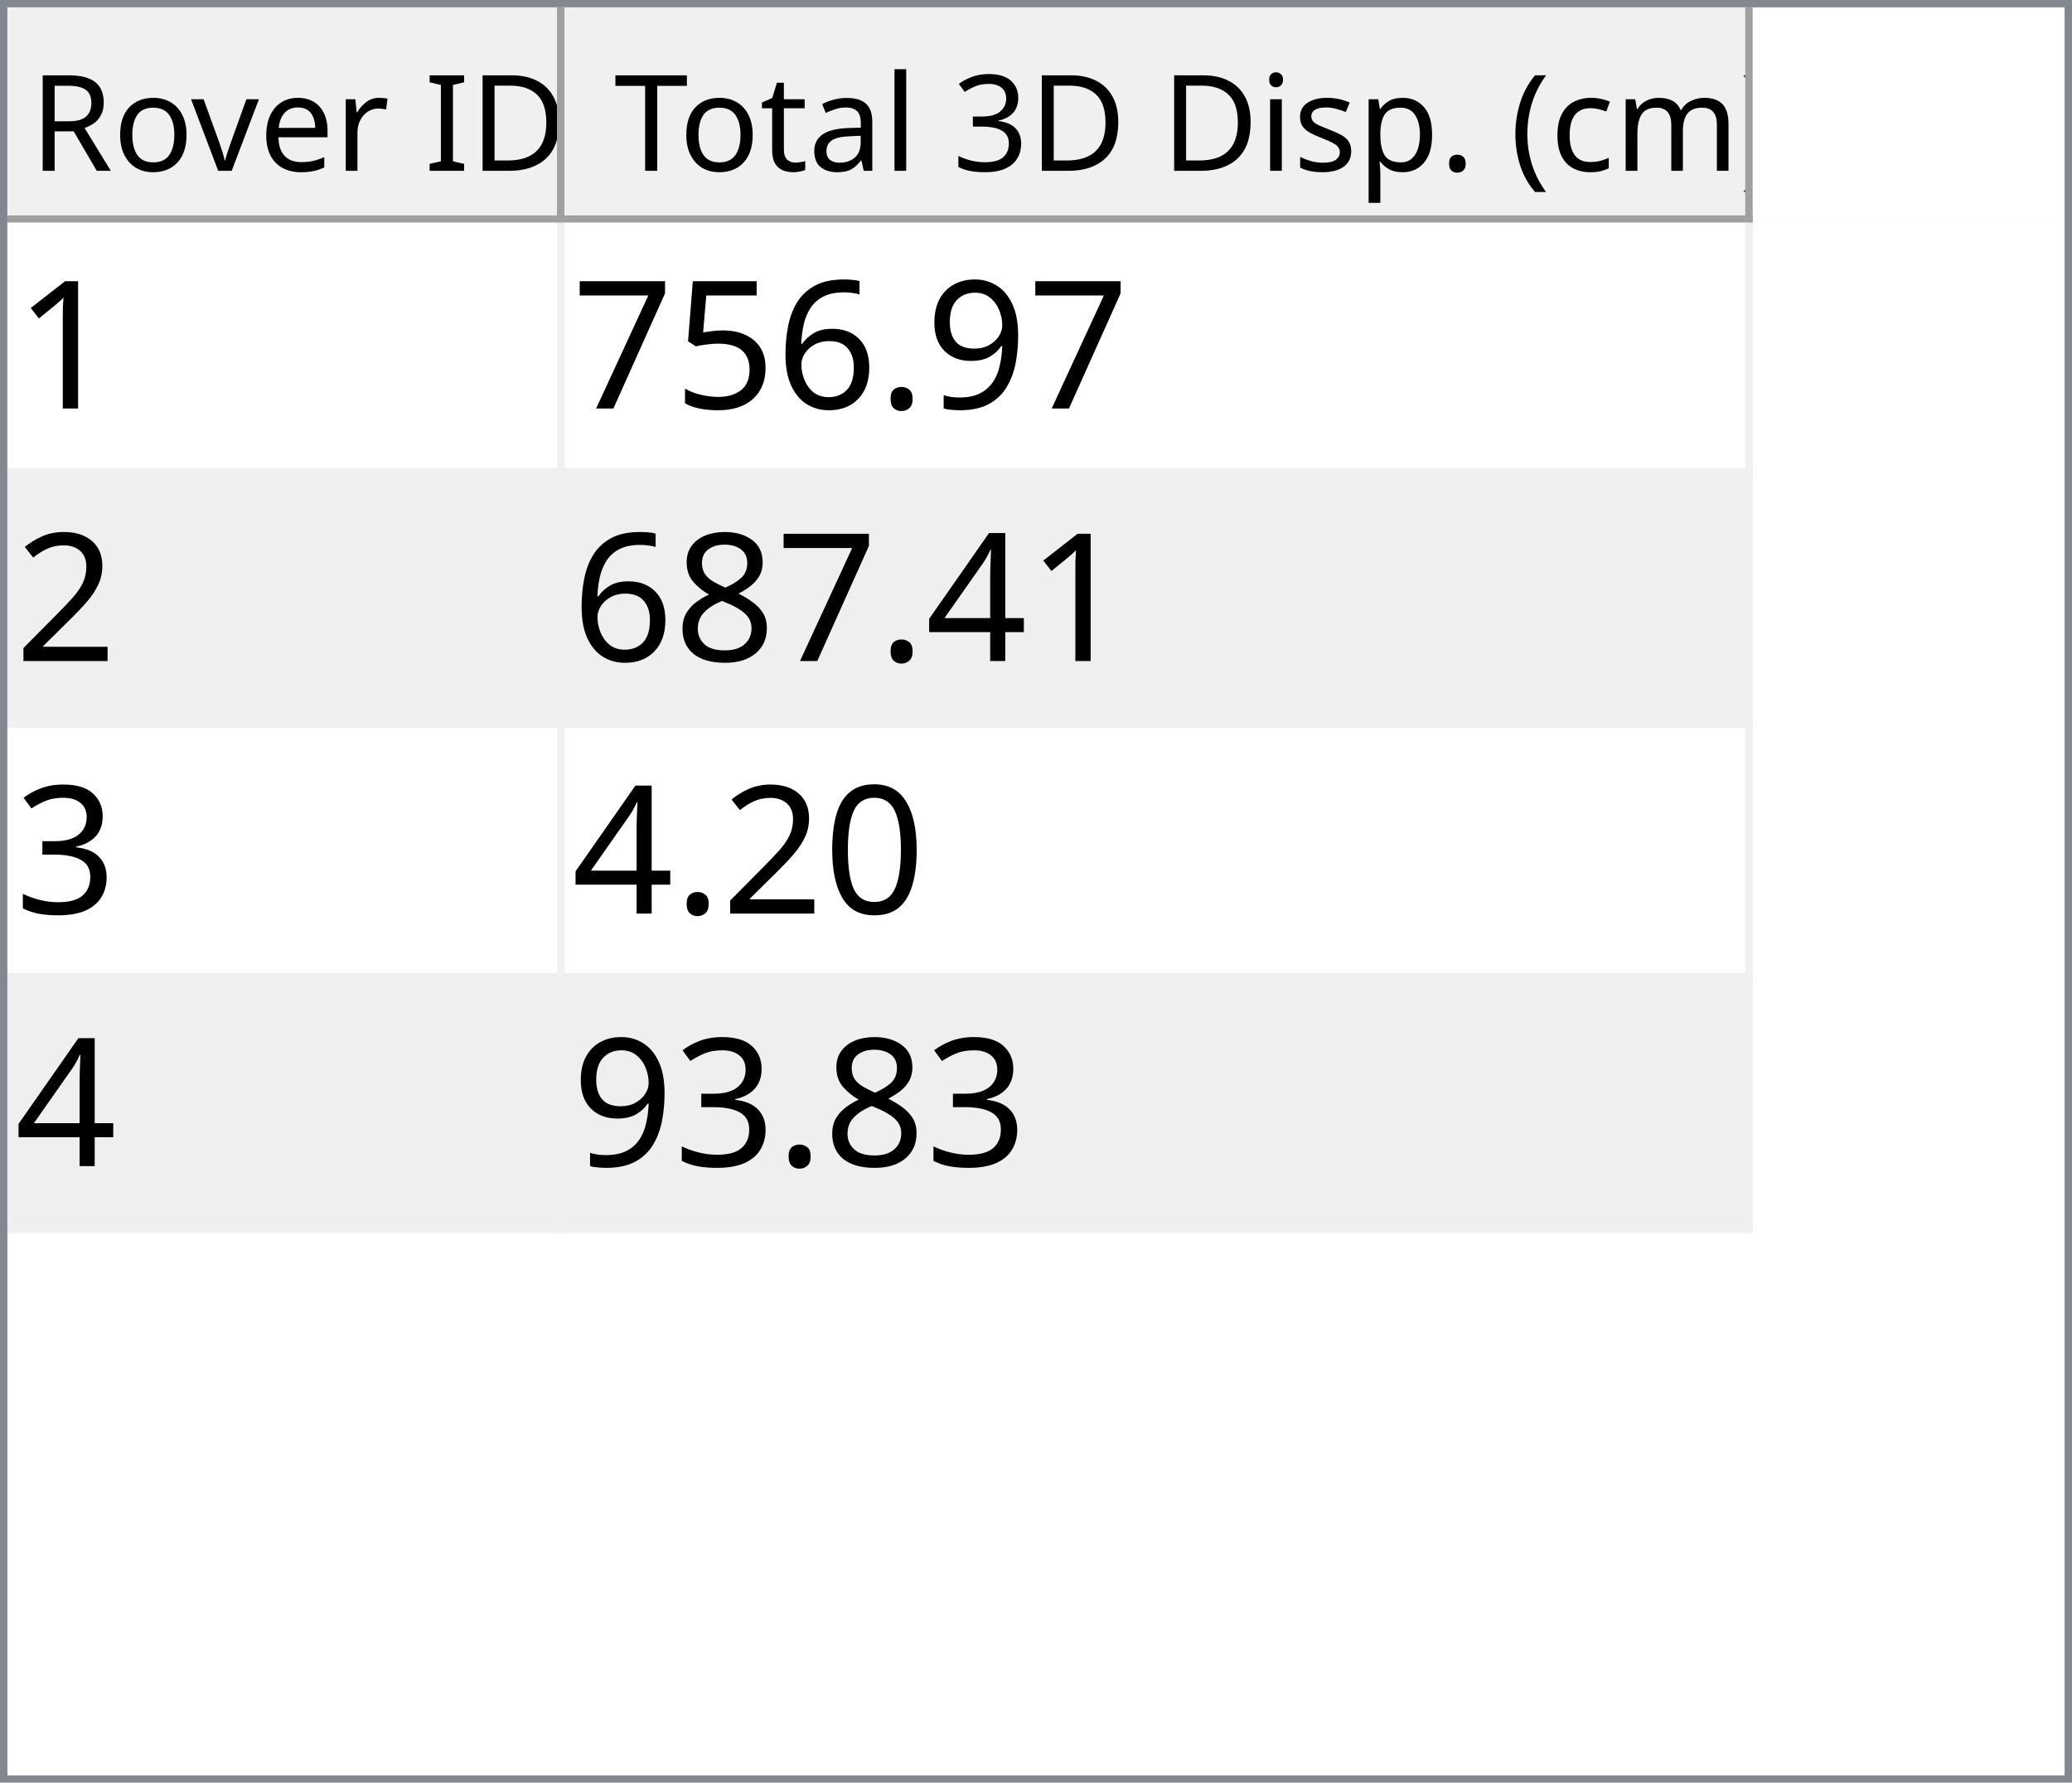
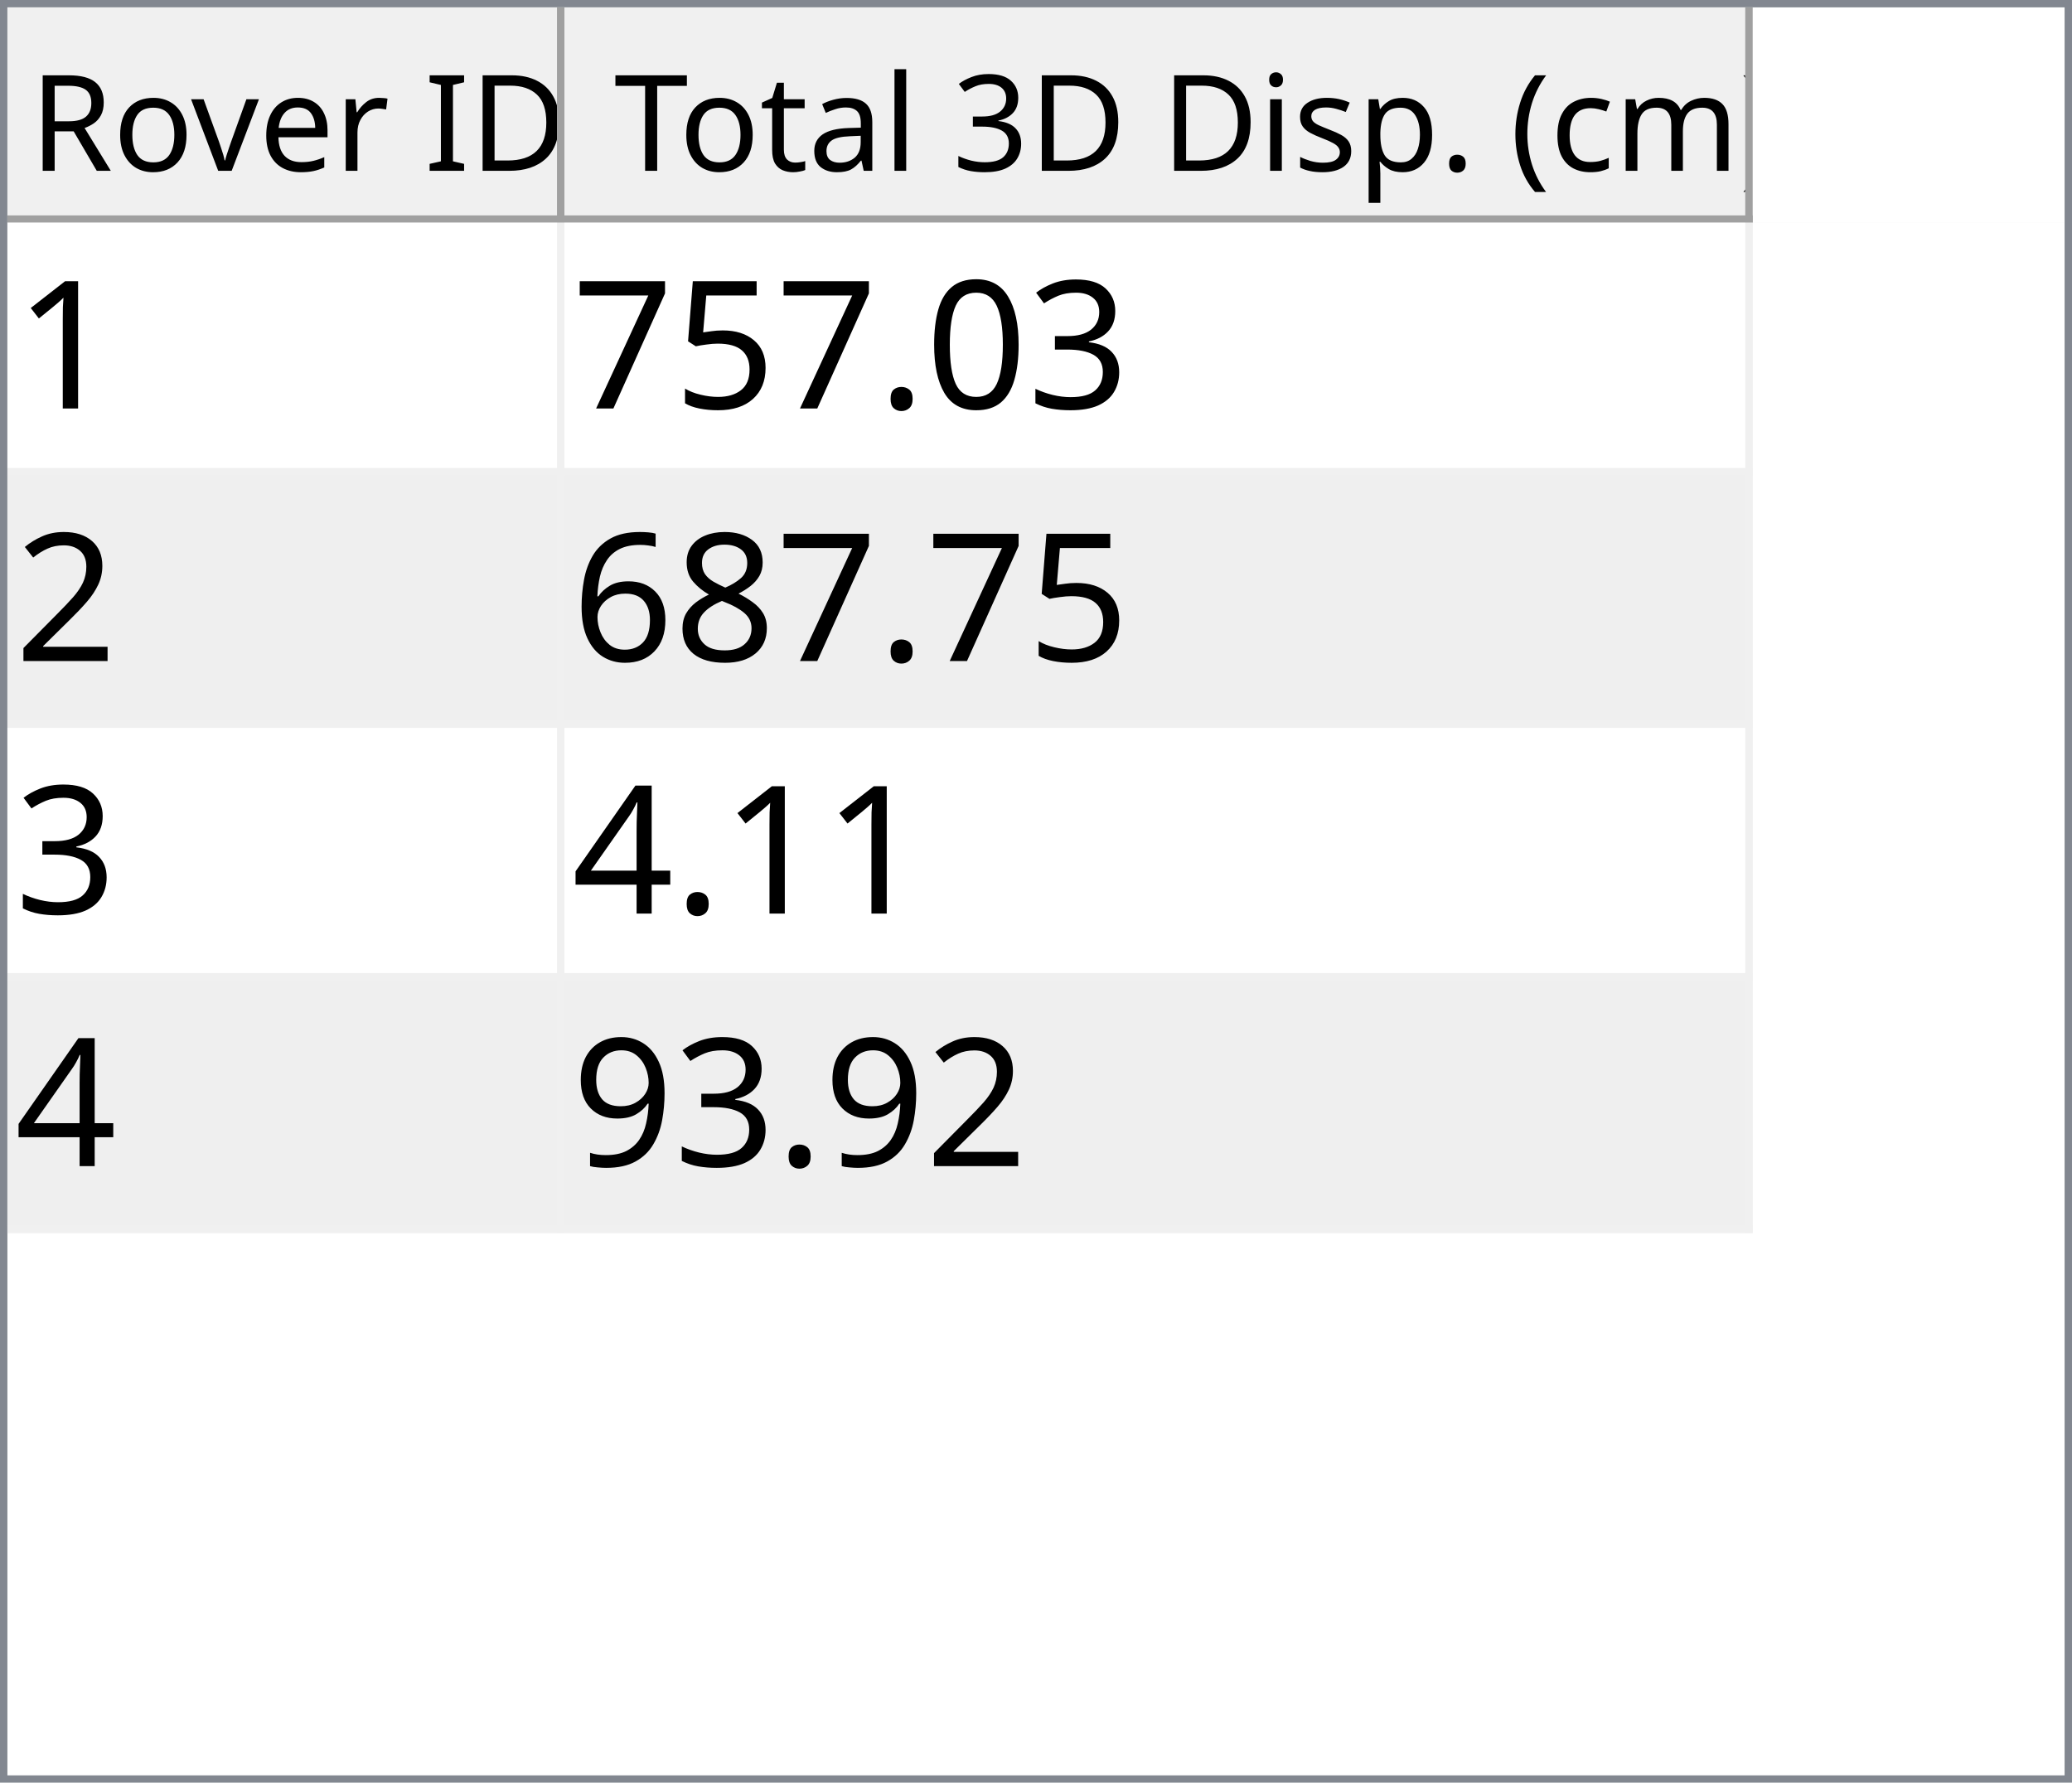
<svg xmlns="http://www.w3.org/2000/svg" style="fill-opacity:1; color-rendering:auto; color-interpolation:auto; text-rendering:auto; stroke:black; stroke-linecap:square; stroke-miterlimit:10; shape-rendering:auto; stroke-opacity:1; fill:black; stroke-dasharray:none; font-weight:normal; stroke-width:1; font-family:'Dialog'; font-style:normal; stroke-linejoin:miter; font-size:12px; stroke-dashoffset:0; image-rendering:auto;" width="279" height="240">
  <defs id="genericDefs" />
  <g>
    <defs id="defs1">
      <clipPath clipPathUnits="userSpaceOnUse" id="clipPath1">
        <path d="M0 0 L279 0 L279 240 L0 240 L0 0 Z" />
      </clipPath>
      <clipPath clipPathUnits="userSpaceOnUse" id="clipPath2">
        <path d="M0 0 L0 240 L279 240 L279 0 Z" />
      </clipPath>
      <clipPath clipPathUnits="userSpaceOnUse" id="clipPath3">
        <path d="M0 0 L0 29 L277 29 L277 0 Z" />
      </clipPath>
      <clipPath clipPathUnits="userSpaceOnUse" id="clipPath4">
        <path d="M0 0 L0 29 L75 29 L75 0 Z" />
      </clipPath>
      <clipPath clipPathUnits="userSpaceOnUse" id="clipPath5">
        <path d="M1 1 L1 28 L74 28 L74 1 Z" />
      </clipPath>
      <clipPath clipPathUnits="userSpaceOnUse" id="clipPath6">
        <path d="M0 0 L0 27 L73 27 L73 0 Z" />
      </clipPath>
      <clipPath clipPathUnits="userSpaceOnUse" id="clipPath7">
        <path d="M-0.5 -0.5 L-0.5 28.5 L74.5 28.5 L74.5 -0.5 Z" />
      </clipPath>
      <clipPath clipPathUnits="userSpaceOnUse" id="clipPath8">
        <path d="M0 0 L0 29 L160 29 L160 0 Z" />
      </clipPath>
      <clipPath clipPathUnits="userSpaceOnUse" id="clipPath9">
        <path d="M1 1 L1 28 L159 28 L159 1 Z" />
      </clipPath>
      <clipPath clipPathUnits="userSpaceOnUse" id="clipPath10">
        <path d="M0 0 L0 27 L158 27 L158 0 Z" />
      </clipPath>
      <clipPath clipPathUnits="userSpaceOnUse" id="clipPath11">
        <path d="M-0.5 -0.5 L-0.5 28.5 L159.5 28.5 L159.5 -0.5 Z" />
      </clipPath>
      <clipPath clipPathUnits="userSpaceOnUse" id="clipPath12">
        <path d="M0 0 L0 209 L277 209 L277 0 Z" />
      </clipPath>
      <clipPath clipPathUnits="userSpaceOnUse" id="clipPath13">
        <path d="M0 0 L0 136 L235 136 L235 0 Z" />
      </clipPath>
      <clipPath clipPathUnits="userSpaceOnUse" id="clipPath14">
        <path d="M-0.5 -0.5 L-0.5 135.5 L234.5 135.5 L234.5 -0.5 Z" />
      </clipPath>
      <clipPath clipPathUnits="userSpaceOnUse" id="clipPath15">
        <path d="M0 0 L0 33 L74 33 L74 0 Z" />
      </clipPath>
      <clipPath clipPathUnits="userSpaceOnUse" id="clipPath16">
        <path d="M0 0 L0 33 L159 33 L159 0 Z" />
      </clipPath>
      <font horiz-adv-x="64.551" id="font1">
        <font-face ascent="107.91" descent="25.098" units-per-em="100" style="font-style:normal; font-family:Segoe UI; font-weight:normal;" />
        <missing-glyph horiz-adv-x="64.551" d="M8.109 0 L8.109 68.266 L56.453 68.266 L56.453 0 L8.109 0 ZM15.328 7.234 L49.219 7.234 L49.219 61.031 L15.328 61.031 L15.328 7.234 Z" />
        <glyph unicode="D" horiz-adv-x="70.117" d="M9.188 0 L9.188 70.016 L28.516 70.016 Q65.531 70.016 65.531 35.891 Q65.531 19.672 55.25 9.836 Q44.969 0 27.734 0 L9.188 0 ZM17.391 62.594 L17.391 7.422 L27.828 7.422 Q41.609 7.422 49.273 14.797 Q56.938 22.172 56.938 35.688 Q56.938 62.594 28.328 62.594 L17.391 62.594 Z" />
        <glyph unicode="I" horiz-adv-x="26.611" d="M17.391 0 L9.188 0 L9.188 70.016 L17.391 70.016 L17.391 0 Z" />
        <glyph unicode=" " horiz-adv-x="27.393" d="" />
        <glyph unicode="r" horiz-adv-x="34.766" d="M34.188 41.891 Q32.078 43.5 28.125 43.5 Q23 43.5 19.555 38.672 Q16.109 33.844 16.109 25.484 L16.109 0 L8.109 0 L8.109 50 L16.109 50 L16.109 39.703 L16.312 39.703 Q18.016 44.969 21.531 47.922 Q25.047 50.875 29.391 50.875 Q32.516 50.875 34.188 50.203 L34.188 41.891 Z" />
        <glyph unicode="e" horiz-adv-x="52.295" d="M48.297 23 L12.984 23 Q13.188 14.656 17.484 10.109 Q21.781 5.562 29.297 5.562 Q37.75 5.562 44.828 11.141 L44.828 3.609 Q38.234 -1.172 27.391 -1.172 Q16.797 -1.172 10.742 5.641 Q4.688 12.453 4.688 24.812 Q4.688 36.469 11.305 43.82 Q17.922 51.172 27.734 51.172 Q37.547 51.172 42.922 44.828 Q48.297 38.484 48.297 27.203 L48.297 23 ZM40.094 29.781 Q40.047 36.719 36.75 40.578 Q33.453 44.438 27.594 44.438 Q21.922 44.438 17.969 40.383 Q14.016 36.328 13.094 29.781 L40.094 29.781 Z" />
        <glyph unicode="v" horiz-adv-x="47.9" d="M47.406 50 L27.484 0 L19.625 0 L0.688 50 L9.469 50 L22.172 13.672 Q23.578 9.672 23.922 6.688 L24.125 6.688 Q24.609 10.453 25.688 13.484 L38.969 50 L47.406 50 Z" />
        <glyph unicode="o" horiz-adv-x="58.594" d="M29 -1.172 Q17.922 -1.172 11.305 5.836 Q4.688 12.844 4.688 24.422 Q4.688 37.016 11.57 44.094 Q18.453 51.172 30.172 51.172 Q41.359 51.172 47.633 44.289 Q53.906 37.406 53.906 25.203 Q53.906 13.234 47.141 6.031 Q40.375 -1.172 29 -1.172 ZM29.594 44.438 Q21.875 44.438 17.383 39.188 Q12.891 33.938 12.891 24.703 Q12.891 15.828 17.43 10.695 Q21.969 5.562 29.594 5.562 Q37.359 5.562 41.531 10.594 Q45.703 15.625 45.703 24.906 Q45.703 34.281 41.531 39.359 Q37.359 44.438 29.594 44.438 Z" />
        <glyph unicode="R" horiz-adv-x="59.814" d="M59.375 0 L49.609 0 L37.891 19.625 Q36.281 22.359 34.766 24.289 Q33.25 26.219 31.664 27.438 Q30.078 28.656 28.25 29.219 Q26.422 29.781 24.125 29.781 L17.391 29.781 L17.391 0 L9.188 0 L9.188 70.016 L30.078 70.016 Q34.672 70.016 38.555 68.867 Q42.438 67.719 45.289 65.375 Q48.141 63.031 49.758 59.547 Q51.375 56.062 51.375 51.375 Q51.375 47.703 50.273 44.656 Q49.172 41.609 47.148 39.211 Q45.125 36.812 42.266 35.133 Q39.406 33.453 35.844 32.516 L35.844 32.328 Q37.594 31.547 38.891 30.547 Q40.188 29.547 41.359 28.18 Q42.531 26.812 43.68 25.078 Q44.828 23.344 46.234 21.047 L59.375 0 ZM17.391 62.594 L17.391 37.203 L28.516 37.203 Q31.594 37.203 34.203 38.133 Q36.812 39.062 38.719 40.797 Q40.625 42.531 41.703 45.047 Q42.781 47.562 42.781 50.688 Q42.781 56.297 39.141 59.445 Q35.5 62.594 28.609 62.594 L17.391 62.594 Z" />
        <glyph unicode=")" horiz-adv-x="30.176" d="M8.297 -15.922 L1.172 -15.922 Q16.406 2.344 16.406 26.812 Q16.406 51.469 1.078 70.016 L8.297 70.016 Q23.531 52.156 23.531 26.703 Q23.531 1.375 8.297 -15.922 Z" />
        <glyph unicode="m" horiz-adv-x="86.133" d="M79.109 0 L71.094 0 L71.094 28.719 Q71.094 37.016 68.531 40.727 Q65.969 44.438 59.906 44.438 Q54.781 44.438 51.195 39.75 Q47.609 35.062 47.609 28.516 L47.609 0 L39.594 0 L39.594 29.688 Q39.594 44.438 28.219 44.438 Q22.953 44.438 19.531 40.016 Q16.109 35.594 16.109 28.516 L16.109 0 L8.109 0 L8.109 50 L16.109 50 L16.109 42.094 L16.312 42.094 Q21.625 51.172 31.844 51.172 Q36.969 51.172 40.773 48.312 Q44.578 45.453 46 40.828 Q51.562 51.172 62.594 51.172 Q79.109 51.172 79.109 30.812 L79.109 0 Z" />
        <glyph unicode="c" horiz-adv-x="46.191" d="M42.188 2.297 Q36.422 -1.172 28.516 -1.172 Q17.828 -1.172 11.258 5.789 Q4.688 12.75 4.688 23.828 Q4.688 36.188 11.766 43.68 Q18.844 51.172 30.672 51.172 Q37.25 51.172 42.281 48.734 L42.281 40.531 Q36.719 44.438 30.375 44.438 Q22.703 44.438 17.797 38.945 Q12.891 33.453 12.891 24.516 Q12.891 15.719 17.508 10.641 Q22.125 5.562 29.891 5.562 Q36.422 5.562 42.188 9.906 L42.188 2.297 Z" />
        <glyph unicode="(" horiz-adv-x="30.176" d="M29.109 -15.922 L21.969 -15.922 Q6.844 1.375 6.844 26.703 Q6.844 52.156 21.969 70.016 L29.203 70.016 Q13.875 51.469 13.875 26.812 Q13.875 2.344 29.109 -15.922 Z" />
        <glyph unicode="." horiz-adv-x="21.68" d="M10.891 -1.078 Q8.641 -1.078 7.055 0.539 Q5.469 2.156 5.469 4.391 Q5.469 6.641 7.055 8.273 Q8.641 9.906 10.891 9.906 Q13.188 9.906 14.797 8.273 Q16.406 6.641 16.406 4.391 Q16.406 2.156 14.797 0.539 Q13.188 -1.078 10.891 -1.078 Z" />
        <glyph unicode="p" horiz-adv-x="58.789" d="M16.312 7.234 L16.109 7.234 L16.109 -23 L8.109 -23 L8.109 50 L16.109 50 L16.109 41.219 L16.312 41.219 Q22.219 51.172 33.594 51.172 Q43.266 51.172 48.688 44.461 Q54.109 37.75 54.109 26.469 Q54.109 13.922 48 6.375 Q41.891 -1.172 31.297 -1.172 Q21.578 -1.172 16.312 7.234 ZM16.109 27.391 L16.109 20.406 Q16.109 14.203 20.141 9.883 Q24.172 5.562 30.375 5.562 Q37.641 5.562 41.773 11.133 Q45.906 16.703 45.906 26.609 Q45.906 34.969 42.047 39.703 Q38.188 44.438 31.594 44.438 Q24.609 44.438 20.359 39.578 Q16.109 34.719 16.109 27.391 Z" />
        <glyph unicode="s" horiz-adv-x="42.432" d="M5.078 1.812 L5.078 10.406 Q11.625 5.562 19.484 5.562 Q30.031 5.562 30.031 12.594 Q30.031 14.594 29.125 15.992 Q28.219 17.391 26.68 18.461 Q25.141 19.531 23.07 20.383 Q21 21.234 18.609 22.172 Q15.281 23.484 12.766 24.828 Q10.25 26.172 8.57 27.859 Q6.891 29.547 6.031 31.695 Q5.172 33.844 5.172 36.719 Q5.172 40.234 6.789 42.945 Q8.406 45.656 11.086 47.484 Q13.766 49.312 17.211 50.242 Q20.656 51.172 24.312 51.172 Q30.812 51.172 35.938 48.922 L35.938 40.828 Q30.422 44.438 23.25 44.438 Q21 44.438 19.195 43.922 Q17.391 43.406 16.094 42.477 Q14.797 41.547 14.086 40.258 Q13.375 38.969 13.375 37.406 Q13.375 35.453 14.086 34.133 Q14.797 32.812 16.164 31.789 Q17.531 30.766 19.484 29.938 Q21.438 29.109 23.922 28.125 Q27.25 26.859 29.883 25.516 Q32.516 24.172 34.375 22.484 Q36.234 20.797 37.234 18.602 Q38.234 16.406 38.234 13.375 Q38.234 9.672 36.602 6.938 Q34.969 4.203 32.234 2.398 Q29.5 0.594 25.93 -0.289 Q22.359 -1.172 18.453 -1.172 Q10.75 -1.172 5.078 1.812 Z" />
        <glyph unicode="i" horiz-adv-x="24.219" d="M12.203 62.703 Q10.062 62.703 8.547 64.164 Q7.031 65.625 7.031 67.875 Q7.031 70.125 8.547 71.609 Q10.062 73.094 12.203 73.094 Q14.406 73.094 15.945 71.609 Q17.484 70.125 17.484 67.875 Q17.484 65.719 15.945 64.211 Q14.406 62.703 12.203 62.703 ZM16.109 0 L8.109 0 L8.109 50 L16.109 50 L16.109 0 Z" />
        <glyph unicode="3" horiz-adv-x="53.906" d="M46.531 19.828 Q46.531 15.094 44.75 11.211 Q42.969 7.328 39.719 4.57 Q36.469 1.812 31.93 0.297 Q27.391 -1.219 21.922 -1.219 Q11.922 -1.219 6 2.594 L6 11.188 Q13.094 5.609 22.219 5.609 Q25.875 5.609 28.828 6.539 Q31.781 7.469 33.906 9.227 Q36.031 10.984 37.18 13.477 Q38.328 15.969 38.328 19.094 Q38.328 32.812 18.797 32.812 L12.984 32.812 L12.984 39.594 L18.5 39.594 Q35.797 39.594 35.797 52.484 Q35.797 64.406 22.609 64.406 Q15.188 64.406 8.688 59.422 L8.688 67.188 Q15.375 71.188 24.609 71.188 Q29 71.188 32.57 69.969 Q36.141 68.75 38.68 66.555 Q41.219 64.359 42.609 61.281 Q44 58.203 44 54.5 Q44 40.672 30.031 36.719 L30.031 36.531 Q33.594 36.141 36.625 34.797 Q39.656 33.453 41.852 31.305 Q44.047 29.156 45.289 26.25 Q46.531 23.344 46.531 19.828 Z" />
        <glyph unicode="l" horiz-adv-x="24.219" d="M16.109 0 L8.109 0 L8.109 74.031 L16.109 74.031 L16.109 0 Z" />
        <glyph unicode="a" horiz-adv-x="50.879" d="M43.891 0 L35.891 0 L35.891 7.812 L35.688 7.812 Q30.469 -1.172 20.312 -1.172 Q12.844 -1.172 8.617 2.781 Q4.391 6.734 4.391 13.281 Q4.391 27.297 20.906 29.594 L35.891 31.688 Q35.891 44.438 25.594 44.438 Q16.547 44.438 9.281 38.281 L9.281 46.484 Q16.656 51.172 26.266 51.172 Q43.891 51.172 43.891 32.516 L43.891 0 ZM35.891 25.297 L23.828 23.641 Q18.266 22.859 15.43 20.875 Q12.594 18.891 12.594 13.875 Q12.594 10.203 15.211 7.883 Q17.828 5.562 22.172 5.562 Q28.125 5.562 32.008 9.742 Q35.891 13.922 35.891 20.312 L35.891 25.297 Z" />
        <glyph unicode="t" horiz-adv-x="33.887" d="M31.297 0.484 Q28.469 -1.078 23.828 -1.078 Q10.688 -1.078 10.688 13.578 L10.688 43.172 L2.094 43.172 L2.094 50 L10.688 50 L10.688 62.203 L18.703 64.797 L18.703 50 L31.297 50 L31.297 43.172 L18.703 43.172 L18.703 14.984 Q18.703 9.969 20.414 7.82 Q22.125 5.672 26.078 5.672 Q29.109 5.672 31.297 7.328 L31.297 0.484 Z" />
        <glyph unicode="T" horiz-adv-x="52.393" d="M50.594 62.594 L30.375 62.594 L30.375 0 L22.172 0 L22.172 62.594 L2 62.594 L2 70.016 L50.594 70.016 L50.594 62.594 Z" />
      </font>
      <font horiz-adv-x="75.0" id="font2">
        <font-face ascent="100.537" descent="21.973" units-per-em="100" style="font-style:normal; font-family:sans-serif; font-weight:normal;" />
        <missing-glyph horiz-adv-x="75.0" d="M12.5 0 L12.5 62.5 L62.5 62.5 L62.5 0 L12.5 0 ZM14.062 1.562 L60.938 1.562 L60.938 60.938 L14.062 60.938 L14.062 1.562 Z" />
        <glyph unicode="1" horiz-adv-x="55.615" d="M37.25 0 L28.469 0 L28.469 56 Q25.297 52.984 20.141 49.953 Q14.984 46.922 10.891 45.406 L10.891 53.906 Q18.266 57.375 23.781 62.305 Q29.297 67.234 31.594 71.875 L37.25 71.875 L37.25 0 Z" />
-         <glyph unicode="9" horiz-adv-x="55.615" d="M5.469 16.547 L13.922 17.328 Q14.984 11.375 18.016 8.688 Q21.047 6 25.781 6 Q29.828 6 32.883 7.859 Q35.938 9.719 37.891 12.82 Q39.844 15.922 41.164 21.195 Q42.484 26.469 42.484 31.938 Q42.484 32.516 42.438 33.688 Q39.797 29.5 35.234 26.883 Q30.672 24.266 25.344 24.266 Q16.453 24.266 10.305 30.711 Q4.156 37.156 4.156 47.703 Q4.156 58.594 10.578 65.234 Q17 71.875 26.656 71.875 Q33.641 71.875 39.43 68.117 Q45.219 64.359 48.219 57.398 Q51.219 50.438 51.219 37.25 Q51.219 23.531 48.242 15.406 Q45.266 7.281 39.383 3.031 Q33.5 -1.219 25.594 -1.219 Q17.188 -1.219 11.867 3.445 Q6.547 8.109 5.469 16.547 ZM41.453 48.141 Q41.453 55.719 37.43 60.156 Q33.406 64.594 27.734 64.594 Q21.875 64.594 17.531 59.812 Q13.188 55.031 13.188 47.406 Q13.188 40.578 17.312 36.305 Q21.438 32.031 27.484 32.031 Q33.594 32.031 37.523 36.305 Q41.453 40.578 41.453 48.141 Z" />
+         <glyph unicode="3" horiz-adv-x="55.615" d="M4.203 18.891 L12.984 20.062 Q14.5 12.594 18.141 9.297 Q21.781 6 27 6 Q33.203 6 37.477 10.297 Q41.75 14.594 41.75 20.953 Q41.75 27 37.797 30.93 Q33.844 34.859 27.734 34.859 Q25.25 34.859 21.531 33.891 L22.516 41.609 Q23.391 41.5 23.922 41.5 Q29.547 41.5 34.039 44.43 Q38.531 47.359 38.531 53.469 Q38.531 58.297 35.258 61.477 Q31.984 64.656 26.812 64.656 Q21.688 64.656 18.266 61.43 Q14.844 58.203 13.875 51.766 L5.078 53.328 Q6.688 62.156 12.398 67.016 Q18.109 71.875 26.609 71.875 Q32.469 71.875 37.398 69.359 Q42.328 66.844 44.945 62.5 Q47.562 58.156 47.562 53.266 Q47.562 48.641 45.07 44.828 Q42.578 41.016 37.703 38.766 Q44.047 37.312 47.562 32.695 Q51.078 28.078 51.078 21.141 Q51.078 11.766 44.242 5.25 Q37.406 -1.266 26.953 -1.266 Q17.531 -1.266 11.305 4.352 Q5.078 9.969 4.203 18.891 Z" />
+         <glyph unicode="0" horiz-adv-x="55.615" d="M4.156 35.297 Q4.156 48 6.766 55.742 Q9.375 63.484 14.523 67.68 Q19.672 71.875 27.484 71.875 Q33.25 71.875 37.594 69.555 Q41.938 67.234 44.773 62.867 Q47.609 58.5 49.219 52.227 Q50.828 45.953 50.828 35.297 Q50.828 22.703 48.242 14.969 Q45.656 7.234 40.508 3.008 Q35.359 -1.219 27.484 -1.219 Q17.141 -1.219 11.234 6.203 Q4.156 15.141 4.156 35.297 ZM13.188 35.297 Q13.188 17.672 17.312 11.836 Q21.438 6 27.484 6 Q33.547 6 37.672 11.859 Q41.797 17.719 41.797 35.297 Q41.797 52.984 37.672 58.789 Q33.547 64.594 27.391 64.594 Q21.344 64.594 17.719 59.469 Q13.188 52.938 13.188 35.297 Z" />
        <glyph unicode="." horiz-adv-x="27.783" d="M9.078 0 L9.078 10.016 L19.094 10.016 L19.094 0 L9.078 0 Z" />
-         <glyph unicode="6" horiz-adv-x="55.615" d="M49.75 54.047 L41.016 53.375 Q39.844 58.547 37.703 60.891 Q34.125 64.656 28.906 64.656 Q24.703 64.656 21.531 62.312 Q17.391 59.281 14.992 53.469 Q12.594 47.656 12.5 36.922 Q15.672 41.75 20.266 44.094 Q24.859 46.438 29.891 46.438 Q38.672 46.438 44.852 39.969 Q51.031 33.5 51.031 23.25 Q51.031 16.5 48.125 10.719 Q45.219 4.938 40.141 1.859 Q35.062 -1.219 28.609 -1.219 Q17.625 -1.219 10.695 6.859 Q3.766 14.938 3.766 33.5 Q3.766 54.25 11.422 63.672 Q18.109 71.875 29.438 71.875 Q37.891 71.875 43.289 67.141 Q48.688 62.406 49.75 54.047 ZM13.875 23.188 Q13.875 18.656 15.797 14.508 Q17.719 10.359 21.188 8.18 Q24.656 6 28.469 6 Q34.031 6 38.039 10.492 Q42.047 14.984 42.047 22.703 Q42.047 30.125 38.086 34.398 Q34.125 38.672 28.125 38.672 Q22.172 38.672 18.023 34.398 Q13.875 30.125 13.875 23.188 Z" />
        <glyph unicode="5" horiz-adv-x="55.615" d="M4.156 18.75 L13.375 19.531 Q14.406 12.797 18.141 9.398 Q21.875 6 27.156 6 Q33.5 6 37.891 10.789 Q42.281 15.578 42.281 23.484 Q42.281 31 38.062 35.352 Q33.844 39.703 27 39.703 Q22.75 39.703 19.336 37.773 Q15.922 35.844 13.969 32.766 L5.719 33.844 L12.641 70.609 L48.25 70.609 L48.25 62.203 L19.672 62.203 L15.828 42.969 Q22.266 47.469 29.344 47.469 Q38.719 47.469 45.164 40.969 Q51.609 34.469 51.609 24.266 Q51.609 14.547 45.953 7.469 Q39.062 -1.219 27.156 -1.219 Q17.391 -1.219 11.211 4.25 Q5.031 9.719 4.156 18.75 Z" />
        <glyph unicode="7" horiz-adv-x="55.615" d="M4.734 62.203 L4.734 70.656 L51.078 70.656 L51.078 63.812 Q44.234 56.547 37.523 44.484 Q30.812 32.422 27.156 19.672 Q24.516 10.688 23.781 0 L14.75 0 Q14.891 8.453 18.062 20.414 Q21.234 32.375 27.172 43.484 Q33.109 54.594 39.797 62.203 L4.734 62.203 Z" />
        <glyph unicode="2" horiz-adv-x="55.615" d="M50.344 8.453 L50.344 0 L3.031 0 Q2.938 3.172 4.047 6.109 Q5.859 10.938 9.836 15.625 Q13.812 20.312 21.344 26.469 Q33.016 36.031 37.117 41.625 Q41.219 47.219 41.219 52.203 Q41.219 57.422 37.477 61.008 Q33.734 64.594 27.734 64.594 Q21.391 64.594 17.578 60.789 Q13.766 56.984 13.719 50.25 L4.688 51.172 Q5.609 61.281 11.664 66.578 Q17.719 71.875 27.938 71.875 Q38.234 71.875 44.242 66.164 Q50.25 60.453 50.25 52 Q50.25 47.703 48.492 43.555 Q46.734 39.406 42.656 34.812 Q38.578 30.219 29.109 22.219 Q21.188 15.578 18.945 13.211 Q16.703 10.844 15.234 8.453 L50.344 8.453 Z" />
+         <glyph unicode="8" horiz-adv-x="55.615" d="M17.672 38.812 Q12.203 40.828 9.57 44.539 Q6.938 48.25 6.938 53.422 Q6.938 61.234 12.555 66.555 Q18.172 71.875 27.484 71.875 Q36.859 71.875 42.578 66.43 Q48.297 60.984 48.297 53.172 Q48.297 48.188 45.68 44.508 Q43.062 40.828 37.75 38.812 Q44.344 36.672 47.781 31.883 Q51.219 27.094 51.219 20.453 Q51.219 11.281 44.727 5.031 Q38.234 -1.219 27.641 -1.219 Q17.047 -1.219 10.547 5.055 Q4.047 11.328 4.047 20.703 Q4.047 27.688 7.594 32.398 Q11.141 37.109 17.672 38.812 ZM15.922 53.719 Q15.922 48.641 19.195 45.414 Q22.469 42.188 27.688 42.188 Q32.766 42.188 36.016 45.383 Q39.266 48.578 39.266 53.219 Q39.266 58.062 35.914 61.359 Q32.562 64.656 27.594 64.656 Q22.562 64.656 19.242 61.43 Q15.922 58.203 15.922 53.719 ZM13.094 20.656 Q13.094 16.891 14.875 13.375 Q16.656 9.859 20.172 7.93 Q23.688 6 27.734 6 Q34.031 6 38.133 10.055 Q42.234 14.109 42.234 20.359 Q42.234 26.703 38.016 30.859 Q33.797 35.016 27.438 35.016 Q21.234 35.016 17.164 30.914 Q13.094 26.812 13.094 20.656 Z" />
+         <glyph unicode="6" horiz-adv-x="55.615" d="M49.75 54.047 L41.016 53.375 Q39.844 58.547 37.703 60.891 Q34.125 64.656 28.906 64.656 Q24.703 64.656 21.531 62.312 Q17.391 59.281 14.992 53.469 Q12.594 47.656 12.5 36.922 Q15.672 41.75 20.266 44.094 Q24.859 46.438 29.891 46.438 Q38.672 46.438 44.852 39.969 Q51.031 33.5 51.031 23.25 Q51.031 16.5 48.125 10.719 Q45.219 4.938 40.141 1.859 Q35.062 -1.219 28.609 -1.219 Q17.625 -1.219 10.695 6.859 Q3.766 14.938 3.766 33.5 Q3.766 54.25 11.422 63.672 Q18.109 71.875 29.438 71.875 Q37.891 71.875 43.289 67.141 Q48.688 62.406 49.75 54.047 ZM13.875 23.188 Q13.875 18.656 15.797 14.508 Q17.719 10.359 21.188 8.18 Q24.656 6 28.469 6 Q34.031 6 38.039 10.492 Q42.047 14.984 42.047 22.703 Q42.047 30.125 38.086 34.398 Q34.125 38.672 28.125 38.672 Q22.172 38.672 18.023 34.398 Q13.875 30.125 13.875 23.188 Z" />
        <glyph unicode="4" horiz-adv-x="55.615" d="M32.328 0 L32.328 17.141 L1.266 17.141 L1.266 25.203 L33.938 71.578 L41.109 71.578 L41.109 25.203 L50.781 25.203 L50.781 17.141 L41.109 17.141 L41.109 0 L32.328 0 ZM32.328 25.203 L32.328 57.469 L9.906 25.203 L32.328 25.203 Z" />
-         <glyph unicode="8" horiz-adv-x="55.615" d="M17.672 38.812 Q12.203 40.828 9.57 44.539 Q6.938 48.25 6.938 53.422 Q6.938 61.234 12.555 66.555 Q18.172 71.875 27.484 71.875 Q36.859 71.875 42.578 66.43 Q48.297 60.984 48.297 53.172 Q48.297 48.188 45.68 44.508 Q43.062 40.828 37.75 38.812 Q44.344 36.672 47.781 31.883 Q51.219 27.094 51.219 20.453 Q51.219 11.281 44.727 5.031 Q38.234 -1.219 27.641 -1.219 Q17.047 -1.219 10.547 5.055 Q4.047 11.328 4.047 20.703 Q4.047 27.688 7.594 32.398 Q11.141 37.109 17.672 38.812 ZM15.922 53.719 Q15.922 48.641 19.195 45.414 Q22.469 42.188 27.688 42.188 Q32.766 42.188 36.016 45.383 Q39.266 48.578 39.266 53.219 Q39.266 58.062 35.914 61.359 Q32.562 64.656 27.594 64.656 Q22.562 64.656 19.242 61.43 Q15.922 58.203 15.922 53.719 ZM13.094 20.656 Q13.094 16.891 14.875 13.375 Q16.656 9.859 20.172 7.93 Q23.688 6 27.734 6 Q34.031 6 38.133 10.055 Q42.234 14.109 42.234 20.359 Q42.234 26.703 38.016 30.859 Q33.797 35.016 27.438 35.016 Q21.234 35.016 17.164 30.914 Q13.094 26.812 13.094 20.656 Z" />
-         <glyph unicode="3" horiz-adv-x="55.615" d="M4.203 18.891 L12.984 20.062 Q14.5 12.594 18.141 9.297 Q21.781 6 27 6 Q33.203 6 37.477 10.297 Q41.75 14.594 41.75 20.953 Q41.75 27 37.797 30.93 Q33.844 34.859 27.734 34.859 Q25.25 34.859 21.531 33.891 L22.516 41.609 Q23.391 41.5 23.922 41.5 Q29.547 41.5 34.039 44.43 Q38.531 47.359 38.531 53.469 Q38.531 58.297 35.258 61.477 Q31.984 64.656 26.812 64.656 Q21.688 64.656 18.266 61.43 Q14.844 58.203 13.875 51.766 L5.078 53.328 Q6.688 62.156 12.398 67.016 Q18.109 71.875 26.609 71.875 Q32.469 71.875 37.398 69.359 Q42.328 66.844 44.945 62.5 Q47.562 58.156 47.562 53.266 Q47.562 48.641 45.07 44.828 Q42.578 41.016 37.703 38.766 Q44.047 37.312 47.562 32.695 Q51.078 28.078 51.078 21.141 Q51.078 11.766 44.242 5.25 Q37.406 -1.266 26.953 -1.266 Q17.531 -1.266 11.305 4.352 Q5.078 9.969 4.203 18.891 Z" />
-         <glyph unicode="0" horiz-adv-x="55.615" d="M4.156 35.297 Q4.156 48 6.766 55.742 Q9.375 63.484 14.523 67.68 Q19.672 71.875 27.484 71.875 Q33.25 71.875 37.594 69.555 Q41.938 67.234 44.773 62.867 Q47.609 58.5 49.219 52.227 Q50.828 45.953 50.828 35.297 Q50.828 22.703 48.242 14.969 Q45.656 7.234 40.508 3.008 Q35.359 -1.219 27.484 -1.219 Q17.141 -1.219 11.234 6.203 Q4.156 15.141 4.156 35.297 ZM13.188 35.297 Q13.188 17.672 17.312 11.836 Q21.438 6 27.484 6 Q33.547 6 37.672 11.859 Q41.797 17.719 41.797 35.297 Q41.797 52.984 37.672 58.789 Q33.547 64.594 27.391 64.594 Q21.344 64.594 17.719 59.469 Q13.188 52.938 13.188 35.297 Z" />
+         <glyph unicode="9" horiz-adv-x="55.615" d="M5.469 16.547 L13.922 17.328 Q14.984 11.375 18.016 8.688 Q21.047 6 25.781 6 Q29.828 6 32.883 7.859 Q35.938 9.719 37.891 12.82 Q39.844 15.922 41.164 21.195 Q42.484 26.469 42.484 31.938 Q42.484 32.516 42.438 33.688 Q39.797 29.5 35.234 26.883 Q30.672 24.266 25.344 24.266 Q16.453 24.266 10.305 30.711 Q4.156 37.156 4.156 47.703 Q4.156 58.594 10.578 65.234 Q17 71.875 26.656 71.875 Q33.641 71.875 39.43 68.117 Q45.219 64.359 48.219 57.398 Q51.219 50.438 51.219 37.25 Q51.219 23.531 48.242 15.406 Q45.266 7.281 39.383 3.031 Q33.5 -1.219 25.594 -1.219 Q17.188 -1.219 11.867 3.445 Q6.547 8.109 5.469 16.547 ZM41.453 48.141 Q41.453 55.719 37.43 60.156 Q33.406 64.594 27.734 64.594 Q21.875 64.594 17.531 59.812 Q13.188 55.031 13.188 47.406 Q13.188 40.578 17.312 36.305 Q21.438 32.031 27.484 32.031 Q33.594 32.031 37.523 36.305 Q41.453 40.578 41.453 48.141 Z" />
      </font>
    </defs>
    <g style="fill:white; stroke:white;">
      <rect x="0" y="0" width="279" style="clip-path:url(#clipPath1); stroke:none;" height="240" />
    </g>
    <g style="fill:white; text-rendering:optimizeSpeed; color-rendering:optimizeSpeed; image-rendering:optimizeSpeed; shape-rendering:crispEdges; stroke:white; color-interpolation:sRGB;">
      <rect x="0" width="279" height="240" y="0" style="stroke:none;" />
      <path style="stroke:none;" d="M0 240 L279 240 L279 0 L0 0 Z" />
    </g>
    <g style="fill:rgb(240,240,240); font-size:18px; font-family:'Segoe UI'; stroke:rgb(240,240,240);">
      <rect x="0" y="0" width="279" style="clip-path:url(#clipPath2); stroke:none;" height="240" />
    </g>
    <g style="fill:rgb(130,135,144); font-size:18px; font-family:'Segoe UI'; stroke:rgb(130,135,144);">
      <path d="M0 0 L279 0 L279 240 L0 240 L0 0 ZM1 1 L278 1 L278 239 L1 239 L1 1 Z" style="fill-rule:evenodd; clip-path:url(#clipPath2); stroke:none;" />
    </g>
    <g style="fill:white; font-size:18px; font-family:'Segoe UI'; stroke:white;" transform="translate(1,1)">
      <rect x="0" y="0" width="277" style="clip-path:url(#clipPath3); stroke:none;" height="29" />
    </g>
    <g style="fill:rgb(240,240,240); font-size:18px; font-family:'Segoe UI'; stroke:rgb(240,240,240);" transform="translate(1,1)">
      <rect x="0" y="0" width="75" style="clip-path:url(#clipPath4); stroke:none;" height="29" />
    </g>
    <g style="font-family:'Segoe UI'; font-size:18px;" transform="translate(2,2)">
      <text x="2" xml:space="preserve" y="21" style="clip-path:url(#clipPath6); stroke:none;">Rover ID</text>
    </g>
    <g transform="translate(1.5,1.5)" style="fill:rgb(160,160,160); font-size:18px; font-family:'Segoe UI'; stroke:rgb(160,160,160); stroke-linejoin:bevel;">
      <line x1="74" x2="74" y1="0" style="fill:none; clip-path:url(#clipPath7);" y2="28" />
    </g>
    <g transform="matrix(1,0,0,1,1,1) translate(0.5,0.5)" style="fill:rgb(160,160,160); font-size:18px; font-family:'Segoe UI'; stroke:rgb(160,160,160); stroke-linejoin:bevel;">
      <line x1="0" x2="74" y1="28" style="fill:none; clip-path:url(#clipPath7);" y2="28" />
    </g>
    <g style="fill:rgb(240,240,240); font-size:18px; font-family:'Segoe UI'; stroke:rgb(240,240,240);" transform="translate(76,1)">
      <rect x="0" y="0" width="160" style="clip-path:url(#clipPath8); stroke:none;" height="29" />
    </g>
    <g style="font-family:'Segoe UI'; font-size:18px;" transform="translate(77,2)">
      <text x="1" xml:space="preserve" y="21" style="clip-path:url(#clipPath10); stroke:none;"> Total 3D Disp. (cm)</text>
    </g>
    <g transform="translate(76.5,1.5)" style="fill:rgb(160,160,160); font-size:18px; font-family:'Segoe UI'; stroke:rgb(160,160,160); stroke-linejoin:bevel;">
      <line x1="159" x2="159" y1="0" style="fill:none; clip-path:url(#clipPath11);" y2="28" />
    </g>
    <g transform="matrix(1,0,0,1,76,1) translate(0.5,0.5)" style="fill:rgb(160,160,160); font-size:18px; font-family:'Segoe UI'; stroke:rgb(160,160,160); stroke-linejoin:bevel;">
      <line x1="0" x2="159" y1="28" style="fill:none; clip-path:url(#clipPath11);" y2="28" />
    </g>
    <g style="fill:white; font-size:18px; font-family:'Segoe UI'; stroke:white;" transform="translate(1,30)">
      <rect x="0" y="0" width="277" style="clip-path:url(#clipPath12); stroke:none;" height="209" />
    </g>
    <g style="fill:rgb(240,240,240); font-size:24px; font-family:sans-serif; stroke:rgb(240,240,240);" transform="translate(1,30)">
      <rect x="0" y="0" width="235" style="clip-path:url(#clipPath13); stroke:none;" height="136" />
      <line transform="translate(0.5,0.5)" x1="0" x2="234" y1="33" style="clip-path:url(#clipPath14); fill:none; stroke-linejoin:bevel;" y2="33" />
    </g>
    <g transform="matrix(1,0,0,1,1,30) translate(0.5,0.5)" style="fill:rgb(240,240,240); font-size:24px; font-family:sans-serif; stroke:rgb(240,240,240); stroke-linejoin:bevel;">
      <line x1="0" x2="234" y1="67" style="fill:none; clip-path:url(#clipPath14);" y2="67" />
    </g>
    <g transform="matrix(1,0,0,1,1,30) translate(0.5,0.5)" style="fill:rgb(240,240,240); font-size:24px; font-family:sans-serif; stroke:rgb(240,240,240); stroke-linejoin:bevel;">
      <line x1="0" x2="234" y1="101" style="fill:none; clip-path:url(#clipPath14);" y2="101" />
    </g>
    <g transform="matrix(1,0,0,1,1,30) translate(0.5,0.5)" style="fill:rgb(240,240,240); font-size:24px; font-family:sans-serif; stroke:rgb(240,240,240); stroke-linejoin:bevel;">
      <line x1="0" x2="234" y1="135" style="fill:none; clip-path:url(#clipPath14);" y2="135" />
    </g>
    <g transform="matrix(1,0,0,1,1,30) translate(0.5,0.5)" style="fill:rgb(240,240,240); font-size:24px; font-family:sans-serif; stroke:rgb(240,240,240); stroke-linejoin:bevel;">
      <line x1="74" x2="74" y1="0" style="fill:none; clip-path:url(#clipPath14);" y2="135" />
    </g>
    <g transform="matrix(1,0,0,1,1,30) translate(0.5,0.5)" style="fill:rgb(240,240,240); font-size:24px; font-family:sans-serif; stroke:rgb(240,240,240); stroke-linejoin:bevel;">
      <line x1="234" x2="234" y1="0" style="fill:none; clip-path:url(#clipPath14);" y2="135" />
    </g>
    <g style="fill:white; font-size:24px; font-family:sans-serif; stroke:white;" transform="matrix(1,0,0,1,1,30)">
      <rect x="0" y="0" width="74" style="clip-path:url(#clipPath15); stroke:none;" height="33" />
      <text x="1" y="25" style="fill:black; clip-path:url(#clipPath15); stroke:none;" xml:space="preserve">1</text>
    </g>
    <g style="fill:white; font-size:24px; font-family:sans-serif; stroke:white;" transform="matrix(1,0,0,1,1,30) translate(75,0)">
      <rect x="0" y="0" width="159" style="clip-path:url(#clipPath16); stroke:none;" height="33" />
-       <text x="1" y="25" style="fill:black; clip-path:url(#clipPath16); stroke:none;" xml:space="preserve">756.97</text>
+       <text x="1" y="25" style="fill:black; clip-path:url(#clipPath16); stroke:none;" xml:space="preserve">757.03</text>
    </g>
    <g style="fill:rgb(239,239,239); font-size:24px; font-family:sans-serif; stroke:rgb(239,239,239);" transform="matrix(1,0,0,1,1,30) translate(0,34)">
      <rect x="0" y="0" width="74" style="clip-path:url(#clipPath15); stroke:none;" height="33" />
      <text x="1" y="25" style="fill:black; clip-path:url(#clipPath15); stroke:none;" xml:space="preserve">2</text>
    </g>
    <g style="fill:rgb(239,239,239); font-size:24px; font-family:sans-serif; stroke:rgb(239,239,239);" transform="matrix(1,0,0,1,1,30) translate(75,34)">
      <rect x="0" y="0" width="159" style="clip-path:url(#clipPath16); stroke:none;" height="33" />
-       <text x="1" y="25" style="fill:black; clip-path:url(#clipPath16); stroke:none;" xml:space="preserve">687.41</text>
+       <text x="1" y="25" style="fill:black; clip-path:url(#clipPath16); stroke:none;" xml:space="preserve">687.75</text>
    </g>
    <g style="fill:white; font-size:24px; font-family:sans-serif; stroke:white;" transform="matrix(1,0,0,1,1,30) translate(0,68)">
      <rect x="0" y="0" width="74" style="clip-path:url(#clipPath15); stroke:none;" height="33" />
      <text x="1" y="25" style="fill:black; clip-path:url(#clipPath15); stroke:none;" xml:space="preserve">3</text>
    </g>
    <g style="fill:white; font-size:24px; font-family:sans-serif; stroke:white;" transform="matrix(1,0,0,1,1,30) translate(75,68)">
      <rect x="0" y="0" width="159" style="clip-path:url(#clipPath16); stroke:none;" height="33" />
-       <text x="1" y="25" style="fill:black; clip-path:url(#clipPath16); stroke:none;" xml:space="preserve">4.20</text>
+       <text x="1" y="25" style="fill:black; clip-path:url(#clipPath16); stroke:none;" xml:space="preserve">4.11</text>
    </g>
    <g style="fill:rgb(239,239,239); font-size:24px; font-family:sans-serif; stroke:rgb(239,239,239);" transform="matrix(1,0,0,1,1,30) translate(0,102)">
      <rect x="0" y="0" width="74" style="clip-path:url(#clipPath15); stroke:none;" height="33" />
      <text x="1" y="25" style="fill:black; clip-path:url(#clipPath15); stroke:none;" xml:space="preserve">4</text>
    </g>
    <g style="fill:rgb(239,239,239); font-size:24px; font-family:sans-serif; stroke:rgb(239,239,239);" transform="matrix(1,0,0,1,1,30) translate(75,102)">
      <rect x="0" y="0" width="159" style="clip-path:url(#clipPath16); stroke:none;" height="33" />
-       <text x="1" y="25" style="fill:black; clip-path:url(#clipPath16); stroke:none;" xml:space="preserve">93.83</text>
+       <text x="1" y="25" style="fill:black; clip-path:url(#clipPath16); stroke:none;" xml:space="preserve">93.92</text>
    </g>
  </g>
</svg>
